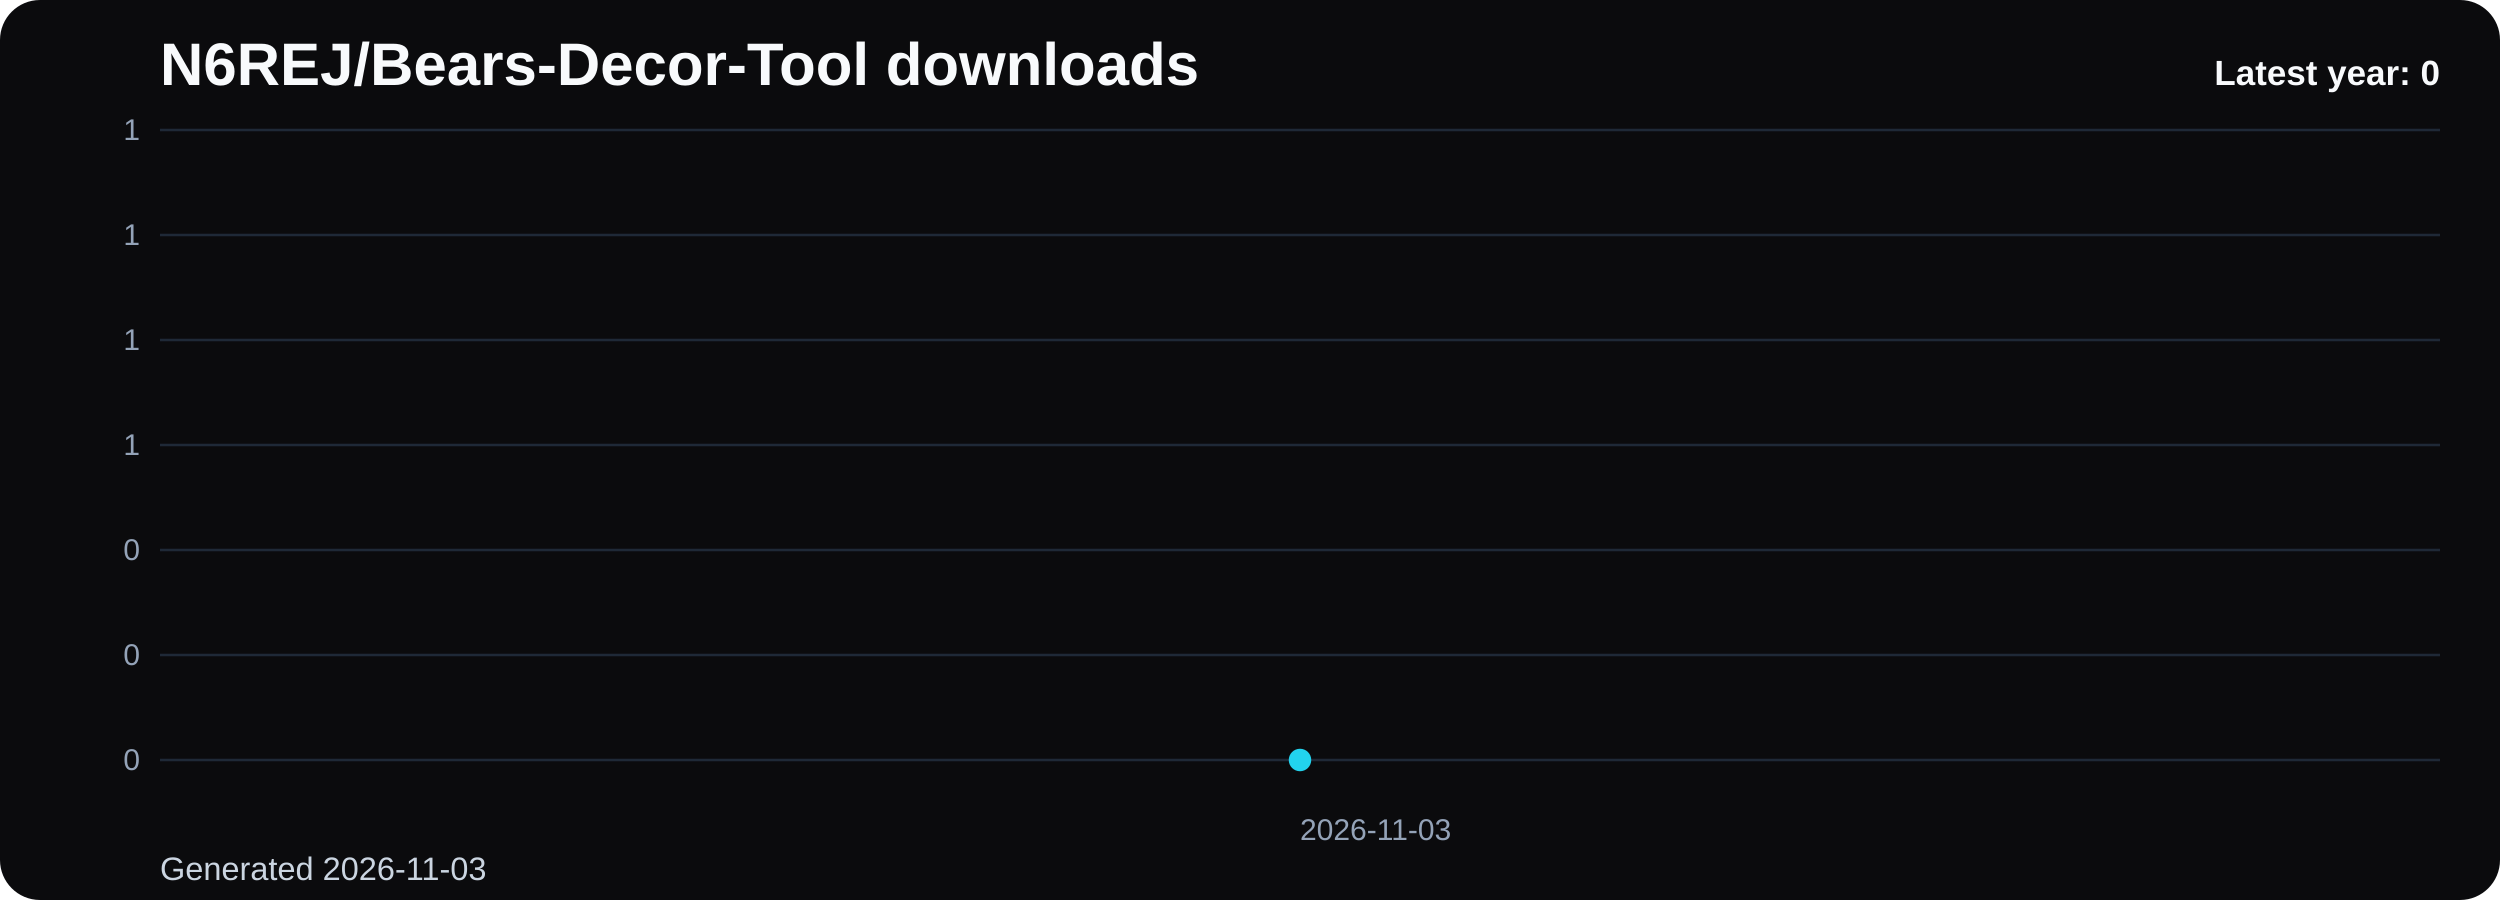
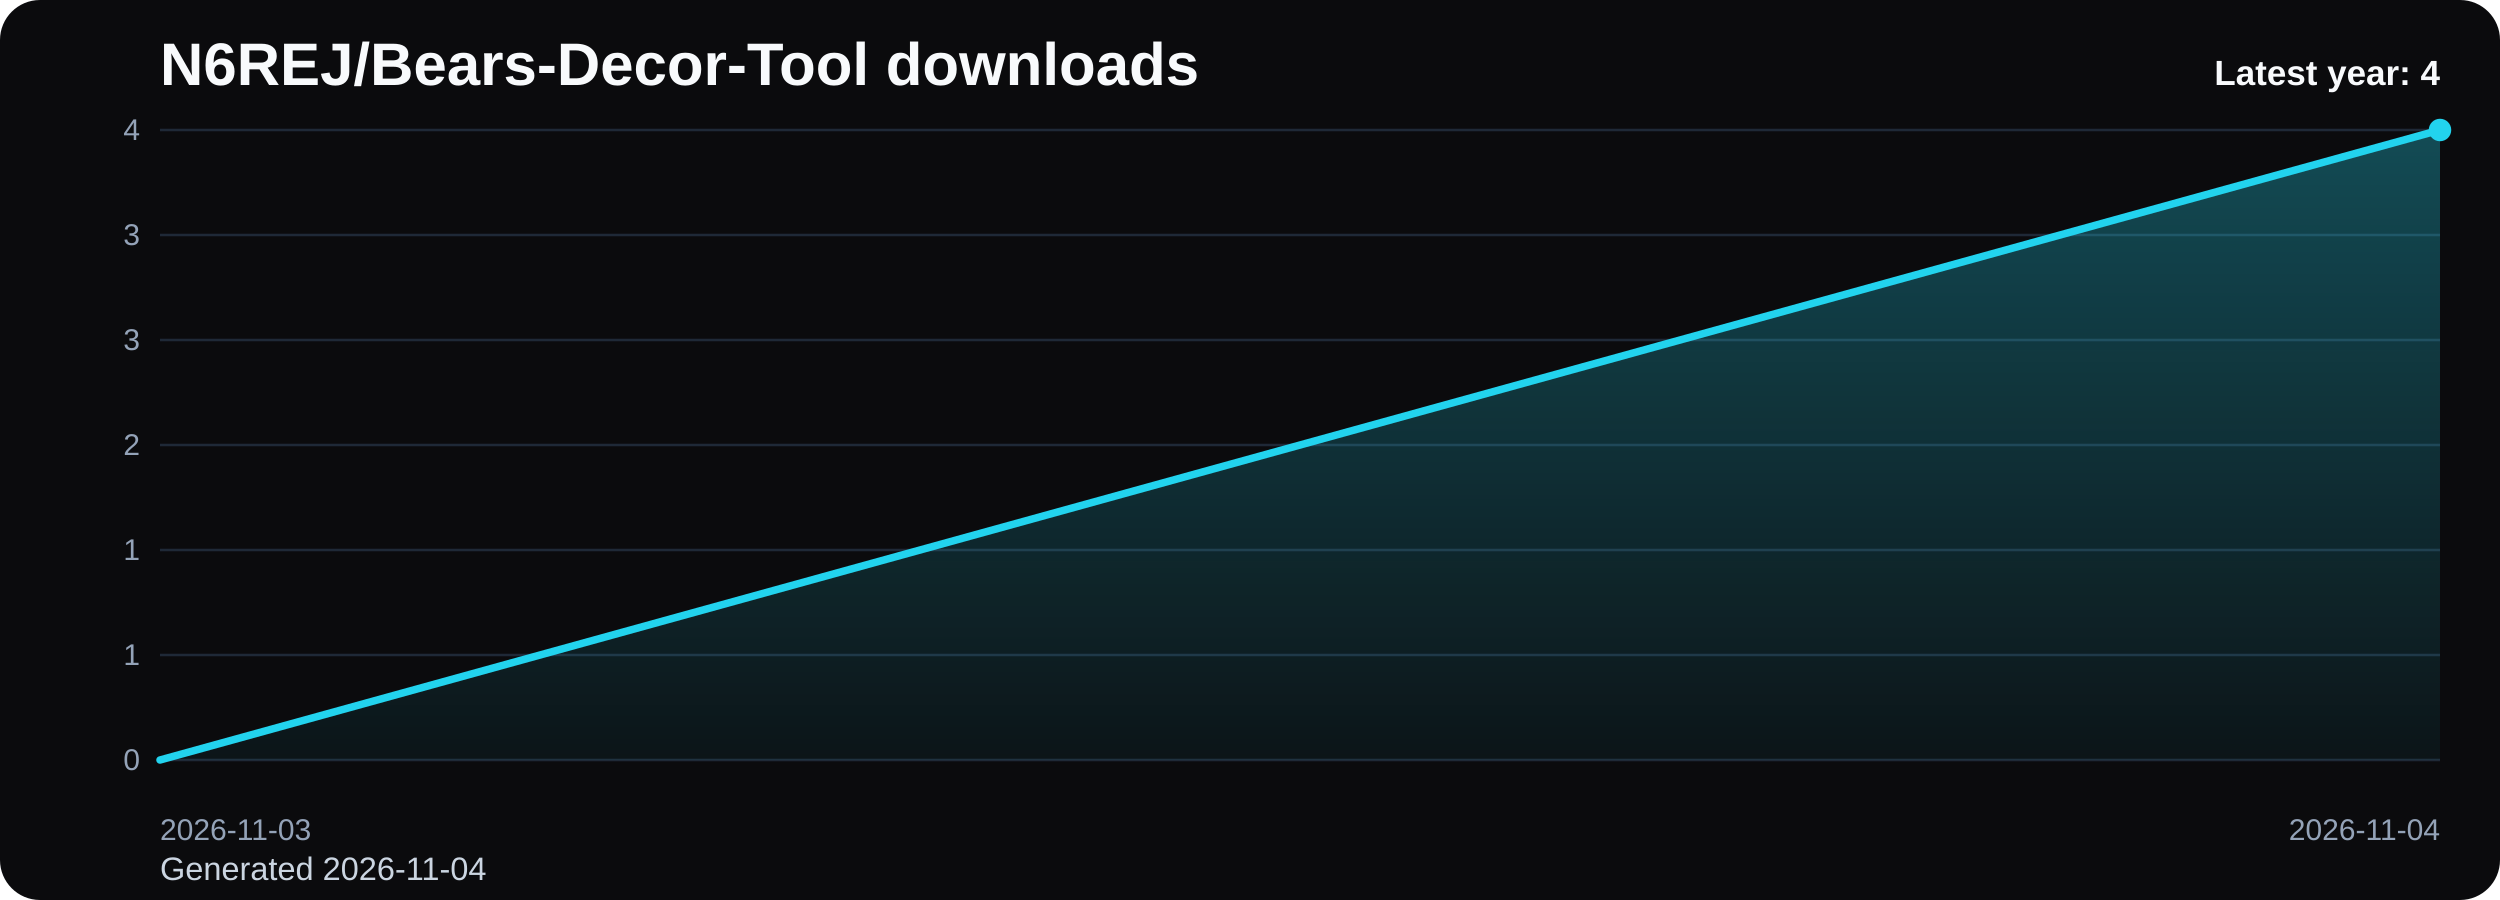
<svg xmlns="http://www.w3.org/2000/svg" viewBox="0 0 1000 360" role="img" aria-label="N6REJ/Bears-Decor-Tool downloads chart">
  <defs>
    <linearGradient id="fill-yearly-black" x1="0" y1="0" x2="0" y2="1">
      <stop offset="0%" stop-color="#22d3ee" stop-opacity="0.32" />
      <stop offset="100%" stop-color="#22d3ee" stop-opacity="0.05" />
    </linearGradient>
    <style>
      .bg { fill: #0b0b0d; }
      .title { font: 700 24px Arial, sans-serif; fill: #f8fafc; }
      .sub { font: 400 13px Arial, sans-serif; fill: #cbd5e1; }
      .grid { stroke: #1f2937; stroke-width: 1; }
      .axis { font: 400 12px Arial, sans-serif; fill: #94a3b8; }
      .line { fill: none; stroke: #22d3ee; stroke-width: 3; stroke-linecap: round; stroke-linejoin: round; }
      .dot { fill: #22d3ee; }
      .value { font: 600 11px Arial, sans-serif; fill: #cbd5e1; }
      .latest { font: 700 14px Arial, sans-serif; fill: #f8fafc; }
    </style>
  </defs>
  <rect class="bg" x="0" y="0" width="1000" height="360" rx="16" />
  <text class="title" x="64" y="34">N6REJ/Bears-Decor-Tool downloads</text>
-   <text class="sub" x="64" y="352">Generated 2026-11-03</text>
+   <text class="sub" x="64" y="352">Generated 2026-11-04</text>
  <line x1="64" y1="52.00" x2="976" y2="52.00" class="grid" />
-   <text x="56" y="56.00" text-anchor="end" class="axis">1</text>
+   <text x="56" y="56.00" text-anchor="end" class="axis">4</text>
  <line x1="64" y1="94.00" x2="976" y2="94.00" class="grid" />
-   <text x="56" y="98.00" text-anchor="end" class="axis">1</text>
+   <text x="56" y="98.00" text-anchor="end" class="axis">3</text>
  <line x1="64" y1="136.00" x2="976" y2="136.00" class="grid" />
-   <text x="56" y="140.00" text-anchor="end" class="axis">1</text>
+   <text x="56" y="140.00" text-anchor="end" class="axis">3</text>
  <line x1="64" y1="178.00" x2="976" y2="178.00" class="grid" />
-   <text x="56" y="182.00" text-anchor="end" class="axis">1</text>
+   <text x="56" y="182.00" text-anchor="end" class="axis">2</text>
  <line x1="64" y1="220.00" x2="976" y2="220.00" class="grid" />
-   <text x="56" y="224.00" text-anchor="end" class="axis">0</text>
+   <text x="56" y="224.00" text-anchor="end" class="axis">1</text>
  <line x1="64" y1="262.00" x2="976" y2="262.00" class="grid" />
-   <text x="56" y="266.00" text-anchor="end" class="axis">0</text>
+   <text x="56" y="266.00" text-anchor="end" class="axis">1</text>
  <line x1="64" y1="304.00" x2="976" y2="304.00" class="grid" />
  <text x="56" y="308.00" text-anchor="end" class="axis">0</text>
-   <path d="M 520.00 304 L 520.00 304.00 L 520.00 304 Z" fill="url(#fill-yearly-black)" />
-   <polyline class="line" points="520.00,304.00" />
-   <circle class="dot" cx="520.00" cy="304.00" r="4.5" />
-   <text class="axis" x="520.00" y="336" text-anchor="start">2026-11-03</text>
-   <text class="latest" x="976" y="34" text-anchor="end">Latest year: 0</text>
+   <path d="M 64.00 304 L 64.00 304.00 L 976.00 52.00 L 976.00 304 Z" fill="url(#fill-yearly-black)" />
+   <polyline class="line" points="64.00,304.00 976.00,52.00" />
+   <circle class="dot" cx="976.00" cy="52.00" r="4.5" />
+   <text class="axis" x="64.00" y="336" text-anchor="start">2026-11-03</text>
+   <text class="axis" x="976.00" y="336" text-anchor="end">2026-11-04</text>
+   <text class="latest" x="976" y="34" text-anchor="end">Latest year: 4</text>
</svg>
